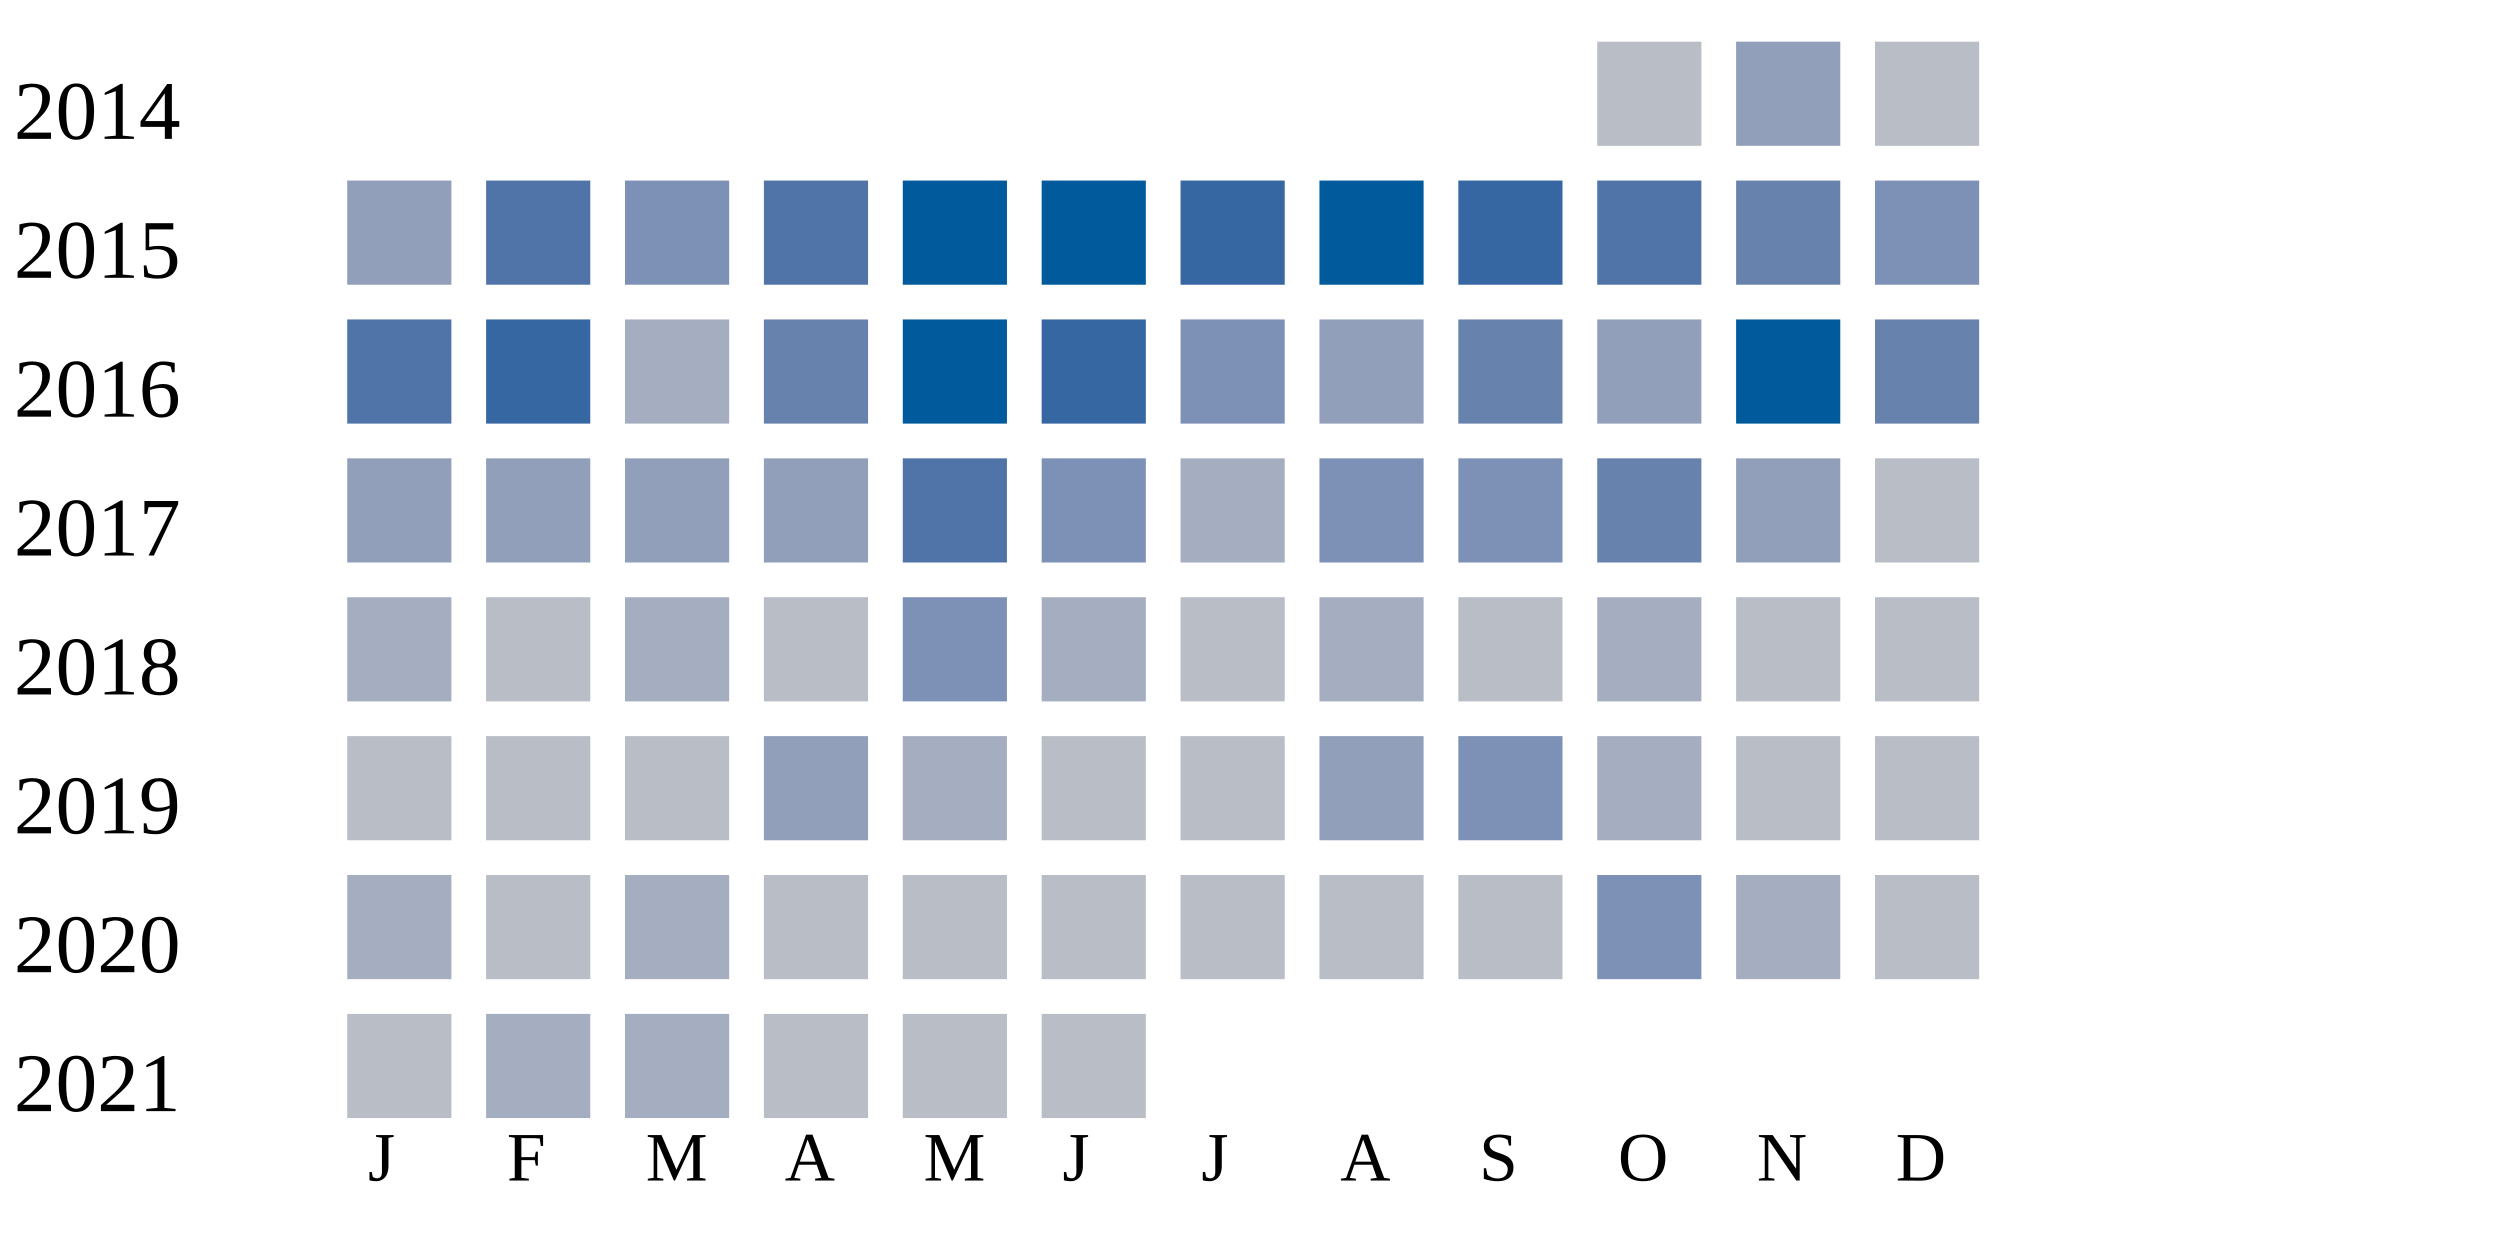
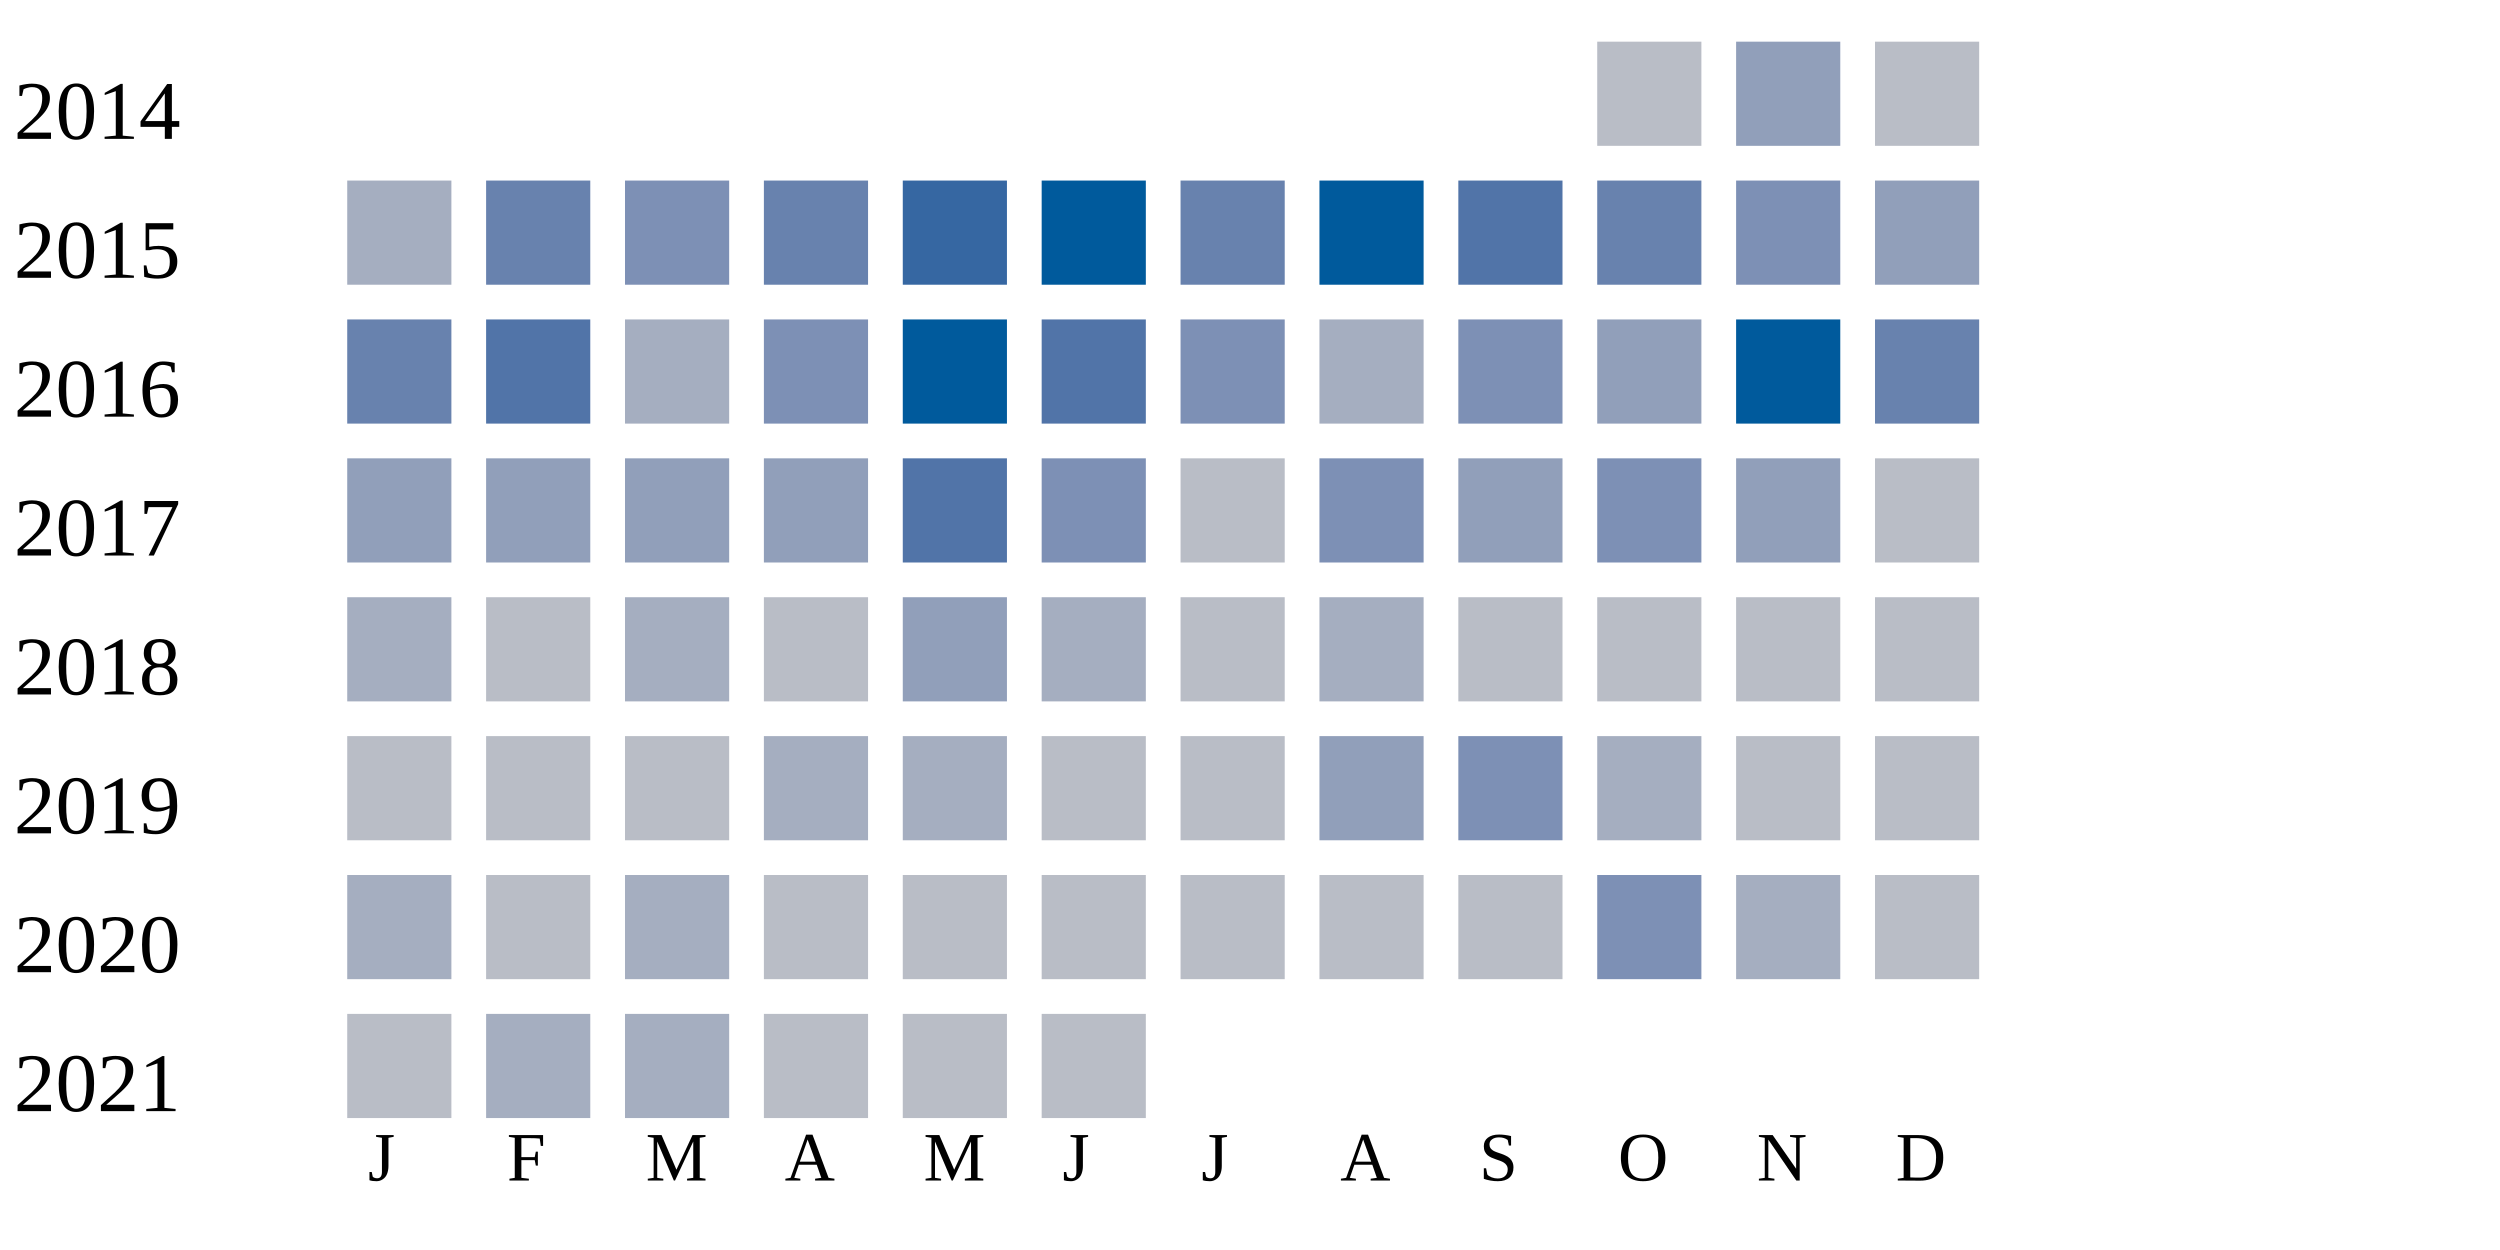
<svg xmlns="http://www.w3.org/2000/svg" width="360" height="180">
  <g transform="translate(0 0)">
    <text x="2" y="20">2014</text>
    <rect x="230" y="6" width="15" height="15" fill="#b9bdc6" />
    <rect x="250" y="6" width="15" height="15" fill="#919fba" />
    <rect x="270" y="6" width="15" height="15" fill="#b9bdc6" />
  </g>
  <g transform="translate(0 20)">
    <text x="2" y="20">2015</text>
-     <rect x="50" y="6" width="15" height="15" fill="#919fba" />
-     <rect x="70" y="6" width="15" height="15" fill="#5174a8" />
+     <rect x="50" y="6" width="15" height="15" fill="#a5aec0" />
+     <rect x="70" y="6" width="15" height="15" fill="#6882ae" />
    <rect x="90" y="6" width="15" height="15" fill="#7d90b5" />
-     <rect x="110" y="6" width="15" height="15" fill="#5174a8" />
-     <rect x="130" y="6" width="15" height="15" fill="#005a9c" />
+     <rect x="110" y="6" width="15" height="15" fill="#6882ae" />
+     <rect x="130" y="6" width="15" height="15" fill="#3667a2" />
    <rect x="150" y="6" width="15" height="15" fill="#005a9c" />
-     <rect x="170" y="6" width="15" height="15" fill="#3667a2" />
+     <rect x="170" y="6" width="15" height="15" fill="#6882ae" />
    <rect x="190" y="6" width="15" height="15" fill="#005a9c" />
-     <rect x="210" y="6" width="15" height="15" fill="#3667a2" />
-     <rect x="230" y="6" width="15" height="15" fill="#5174a8" />
-     <rect x="250" y="6" width="15" height="15" fill="#6882ae" />
-     <rect x="270" y="6" width="15" height="15" fill="#7d90b5" />
+     <rect x="210" y="6" width="15" height="15" fill="#5174a8" />
+     <rect x="230" y="6" width="15" height="15" fill="#6882ae" />
+     <rect x="250" y="6" width="15" height="15" fill="#7d90b5" />
+     <rect x="270" y="6" width="15" height="15" fill="#919fba" />
  </g>
  <g transform="translate(0 40)">
    <text x="2" y="20">2016</text>
-     <rect x="50" y="6" width="15" height="15" fill="#5174a8" />
-     <rect x="70" y="6" width="15" height="15" fill="#3667a2" />
+     <rect x="50" y="6" width="15" height="15" fill="#6882ae" />
+     <rect x="70" y="6" width="15" height="15" fill="#5174a8" />
    <rect x="90" y="6" width="15" height="15" fill="#a5aec0" />
-     <rect x="110" y="6" width="15" height="15" fill="#6882ae" />
+     <rect x="110" y="6" width="15" height="15" fill="#7d90b5" />
    <rect x="130" y="6" width="15" height="15" fill="#005a9c" />
-     <rect x="150" y="6" width="15" height="15" fill="#3667a2" />
+     <rect x="150" y="6" width="15" height="15" fill="#5174a8" />
    <rect x="170" y="6" width="15" height="15" fill="#7d90b5" />
-     <rect x="190" y="6" width="15" height="15" fill="#919fba" />
-     <rect x="210" y="6" width="15" height="15" fill="#6882ae" />
+     <rect x="190" y="6" width="15" height="15" fill="#a5aec0" />
+     <rect x="210" y="6" width="15" height="15" fill="#7d90b5" />
    <rect x="230" y="6" width="15" height="15" fill="#919fba" />
    <rect x="250" y="6" width="15" height="15" fill="#005a9c" />
    <rect x="270" y="6" width="15" height="15" fill="#6882ae" />
  </g>
  <g transform="translate(0 60)">
    <text x="2" y="20">2017</text>
    <rect x="50" y="6" width="15" height="15" fill="#919fba" />
    <rect x="70" y="6" width="15" height="15" fill="#919fba" />
    <rect x="90" y="6" width="15" height="15" fill="#919fba" />
    <rect x="110" y="6" width="15" height="15" fill="#919fba" />
    <rect x="130" y="6" width="15" height="15" fill="#5174a8" />
    <rect x="150" y="6" width="15" height="15" fill="#7d90b5" />
-     <rect x="170" y="6" width="15" height="15" fill="#a5aec0" />
+     <rect x="170" y="6" width="15" height="15" fill="#b9bdc6" />
    <rect x="190" y="6" width="15" height="15" fill="#7d90b5" />
-     <rect x="210" y="6" width="15" height="15" fill="#7d90b5" />
-     <rect x="230" y="6" width="15" height="15" fill="#6882ae" />
+     <rect x="210" y="6" width="15" height="15" fill="#919fba" />
+     <rect x="230" y="6" width="15" height="15" fill="#7d90b5" />
    <rect x="250" y="6" width="15" height="15" fill="#919fba" />
    <rect x="270" y="6" width="15" height="15" fill="#b9bdc6" />
  </g>
  <g transform="translate(0 80)">
    <text x="2" y="20">2018</text>
    <rect x="50" y="6" width="15" height="15" fill="#a5aec0" />
    <rect x="70" y="6" width="15" height="15" fill="#b9bdc6" />
    <rect x="90" y="6" width="15" height="15" fill="#a5aec0" />
    <rect x="110" y="6" width="15" height="15" fill="#b9bdc6" />
-     <rect x="130" y="6" width="15" height="15" fill="#7d90b5" />
+     <rect x="130" y="6" width="15" height="15" fill="#919fba" />
    <rect x="150" y="6" width="15" height="15" fill="#a5aec0" />
    <rect x="170" y="6" width="15" height="15" fill="#b9bdc6" />
    <rect x="190" y="6" width="15" height="15" fill="#a5aec0" />
    <rect x="210" y="6" width="15" height="15" fill="#b9bdc6" />
-     <rect x="230" y="6" width="15" height="15" fill="#a5aec0" />
+     <rect x="230" y="6" width="15" height="15" fill="#b9bdc6" />
    <rect x="250" y="6" width="15" height="15" fill="#b9bdc6" />
    <rect x="270" y="6" width="15" height="15" fill="#b9bdc6" />
  </g>
  <g transform="translate(0 100)">
    <text x="2" y="20">2019</text>
    <rect x="50" y="6" width="15" height="15" fill="#b9bdc6" />
    <rect x="70" y="6" width="15" height="15" fill="#b9bdc6" />
    <rect x="90" y="6" width="15" height="15" fill="#b9bdc6" />
-     <rect x="110" y="6" width="15" height="15" fill="#919fba" />
+     <rect x="110" y="6" width="15" height="15" fill="#a5aec0" />
    <rect x="130" y="6" width="15" height="15" fill="#a5aec0" />
    <rect x="150" y="6" width="15" height="15" fill="#b9bdc6" />
    <rect x="170" y="6" width="15" height="15" fill="#b9bdc6" />
    <rect x="190" y="6" width="15" height="15" fill="#919fba" />
    <rect x="210" y="6" width="15" height="15" fill="#7d90b5" />
    <rect x="230" y="6" width="15" height="15" fill="#a5aec0" />
    <rect x="250" y="6" width="15" height="15" fill="#b9bdc6" />
    <rect x="270" y="6" width="15" height="15" fill="#b9bdc6" />
  </g>
  <g transform="translate(0 120)">
    <text x="2" y="20">2020</text>
    <rect x="50" y="6" width="15" height="15" fill="#a5aec0" />
    <rect x="70" y="6" width="15" height="15" fill="#b9bdc6" />
    <rect x="90" y="6" width="15" height="15" fill="#a5aec0" />
    <rect x="110" y="6" width="15" height="15" fill="#b9bdc6" />
    <rect x="130" y="6" width="15" height="15" fill="#b9bdc6" />
    <rect x="150" y="6" width="15" height="15" fill="#b9bdc6" />
    <rect x="170" y="6" width="15" height="15" fill="#b9bdc6" />
    <rect x="190" y="6" width="15" height="15" fill="#b9bdc6" />
    <rect x="210" y="6" width="15" height="15" fill="#b9bdc6" />
    <rect x="230" y="6" width="15" height="15" fill="#7d90b5" />
    <rect x="250" y="6" width="15" height="15" fill="#a5aec0" />
    <rect x="270" y="6" width="15" height="15" fill="#b9bdc6" />
  </g>
  <g transform="translate(0 140)">
    <text x="2" y="20">2021</text>
    <rect x="50" y="6" width="15" height="15" fill="#b9bdc6" />
    <rect x="70" y="6" width="15" height="15" fill="#a5aec0" />
    <rect x="90" y="6" width="15" height="15" fill="#a5aec0" />
    <rect x="110" y="6" width="15" height="15" fill="#b9bdc6" />
    <rect x="130" y="6" width="15" height="15" fill="#b9bdc6" />
    <rect x="150" y="6" width="15" height="15" fill="#b9bdc6" />
  </g>
  <text style="font-size: 10px; text-align: center" x="53" y="170">J</text>
  <text style="font-size: 10px; text-align: center" x="73" y="170">F</text>
  <text style="font-size: 10px; text-align: center" x="93" y="170">M</text>
  <text style="font-size: 10px; text-align: center" x="113" y="170">A</text>
  <text style="font-size: 10px; text-align: center" x="133" y="170">M</text>
  <text style="font-size: 10px; text-align: center" x="153" y="170">J</text>
  <text style="font-size: 10px; text-align: center" x="173" y="170">J</text>
  <text style="font-size: 10px; text-align: center" x="193" y="170">A</text>
  <text style="font-size: 10px; text-align: center" x="213" y="170">S</text>
  <text style="font-size: 10px; text-align: center" x="233" y="170">O</text>
  <text style="font-size: 10px; text-align: center" x="253" y="170">N</text>
  <text style="font-size: 10px; text-align: center" x="273" y="170">D</text>
  <text style="font-size: 10px;" x="155" y="189">Less</text>
  <rect fill="#b9bdc6" width="10" height="10" x="180" y="180" />
  <rect fill="#919fba" width="10" height="10" x="195" y="180" />
  <rect fill="#6882ae" width="10" height="10" x="210" y="180" />
  <rect fill="#005a9c" width="10" height="10" x="225" y="180" />
  <text x="240" y="189" style="font-size: 10px;">More</text>
</svg>
